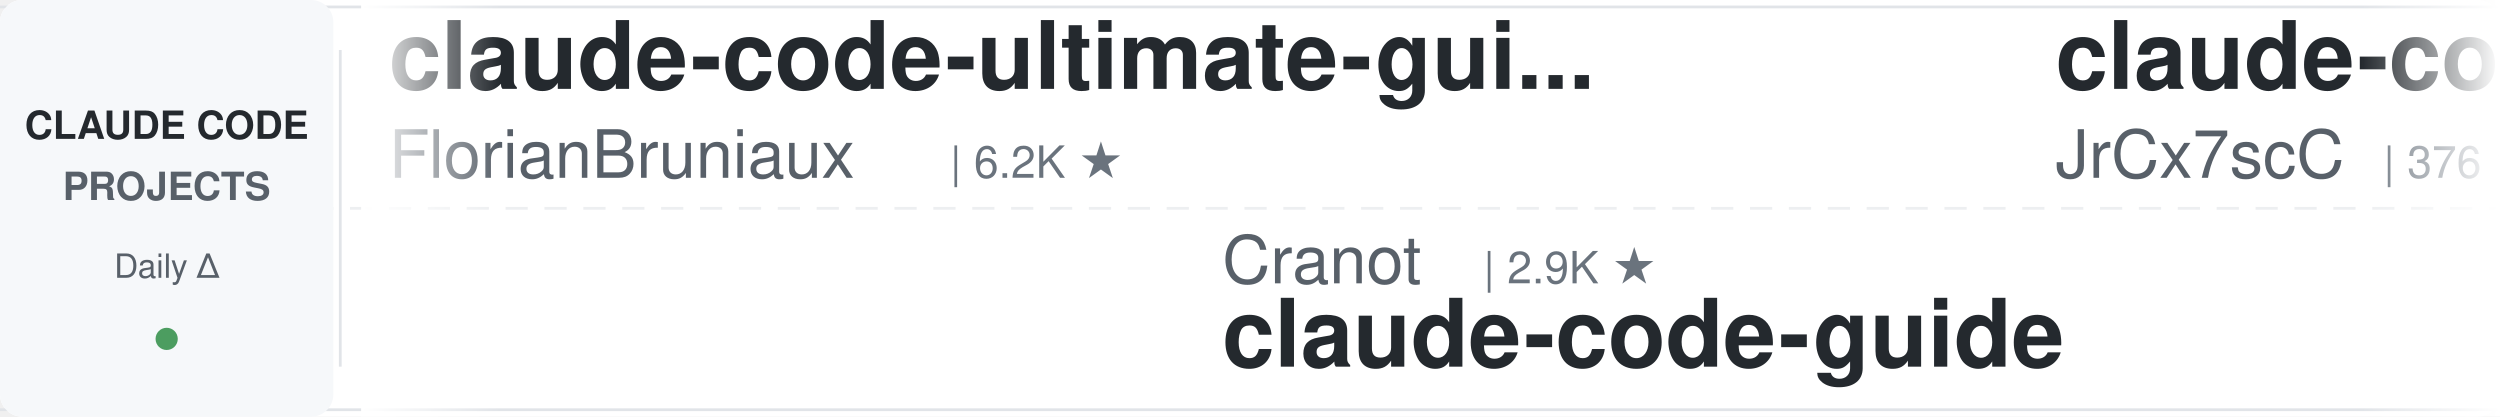
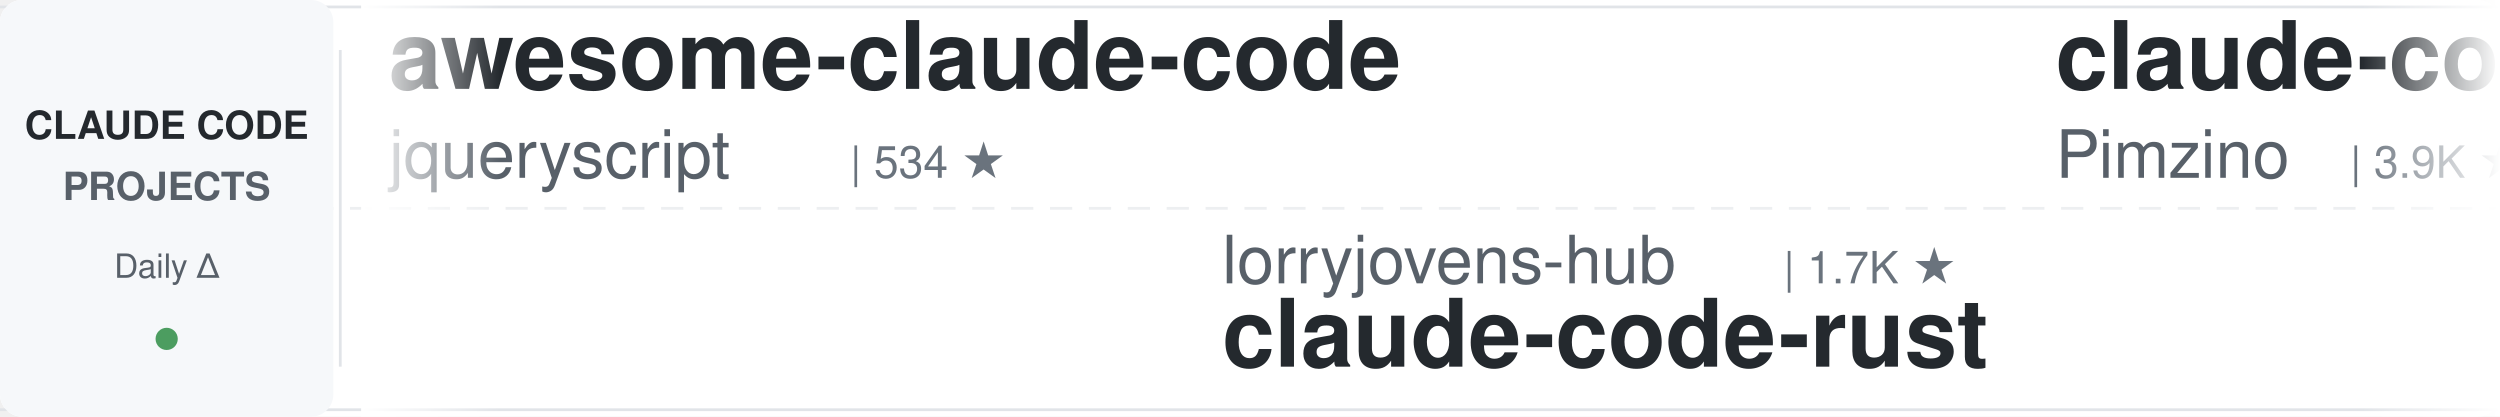
<svg xmlns="http://www.w3.org/2000/svg" width="900" height="150">
  <defs>
    <linearGradient id="leftFade" x1="0%" y1="0%" x2="100%" y2="0%">
      <stop offset="0%" style="stop-color:#ffffff;stop-opacity:1" />
      <stop offset="100%" style="stop-color:#ffffff;stop-opacity:0" />
    </linearGradient>
    <linearGradient id="rightFade" x1="0%" y1="0%" x2="100%" y2="0%">
      <stop offset="0%" style="stop-color:#ffffff;stop-opacity:0" />
      <stop offset="100%" style="stop-color:#ffffff;stop-opacity:1" />
    </linearGradient>
  </defs>
  <rect width="900" height="150" fill="#ffffff" rx="8" />
  <rect x="0" y="2" width="900" height="1" fill="#e1e4e8" />
  <rect x="0" y="147" width="900" height="1" fill="#e1e4e8" />
  <line x1="0" y1="75" x2="900" y2="75" stroke="#e1e4e8" stroke-width="1" stroke-dasharray="8 6" opacity="0.6" />
  <rect x="0" y="0" width="120" height="150" fill="#f6f8fa" rx="8" />
  <text x="60" y="50" font-family="-apple-system, BlinkMacSystemFont, 'Segoe UI', Helvetica, Arial, sans-serif" font-size="14" font-weight="600" fill="#24292e" text-anchor="middle">CLAUDE CODE</text>
  <text x="60" y="72" font-family="-apple-system, BlinkMacSystemFont, 'Segoe UI', Helvetica, Arial, sans-serif" font-size="14" font-weight="600" fill="#586069" text-anchor="middle">PROJECTS</text>
  <text x="60" y="100" font-family="-apple-system, BlinkMacSystemFont, 'Segoe UI', Helvetica, Arial, sans-serif" font-size="12" font-weight="500" fill="#586069" text-anchor="middle">Daily Δ</text>
  <circle cx="60" cy="122" r="4" fill="#22863a" opacity="0.8" />
  <rect x="122" y="18" width="1" height="114" fill="#e1e4e8" />
  <clipPath id="tickerClip">
    <rect x="130" y="0" width="770" height="150" />
  </clipPath>
  <g clip-path="url(#tickerClip)">
    <g id="tickerItems">
      <animateTransform attributeName="transform" attributeType="XML" type="translate" from="0 0" to="-3000 0" dur="54s" repeatCount="indefinite" />
      <g transform="translate(0, 0)">
-         <text x="140" y="32" font-family="-apple-system, BlinkMacSystemFont, 'Segoe UI', Helvetica, Arial, sans-serif" font-size="34" font-weight="600" fill="#24292e">claude-code-ultimate-gui...</text>
-         <text x="140" y="64" font-family="-apple-system, BlinkMacSystemFont, 'Segoe UI', Helvetica, Arial, sans-serif" font-size="24" font-weight="400" fill="#586069">FlorianBruniaux</text>
-         <text x="342" y="64" font-family="-apple-system, BlinkMacSystemFont, 'Segoe UI', Helvetica, Arial, sans-serif" font-size="16" font-weight="500" fill="#6a737d">| 6.2K ★</text>
+         <text x="140" y="32" font-family="-apple-system, BlinkMacSystemFont, 'Segoe UI', Helvetica, Arial, sans-serif" font-size="34" font-weight="600" fill="#24292e">awesome-claude-code</text>
+         <text x="140" y="64" font-family="-apple-system, BlinkMacSystemFont, 'Segoe UI', Helvetica, Arial, sans-serif" font-size="24" font-weight="400" fill="#586069">jqueryscript</text>
+         <text x="306" y="64" font-family="-apple-system, BlinkMacSystemFont, 'Segoe UI', Helvetica, Arial, sans-serif" font-size="16" font-weight="500" fill="#6a737d">| 534 ★</text>
      </g>
      <g transform="translate(300, 0)">
-         <text x="140" y="102" font-family="-apple-system, BlinkMacSystemFont, 'Segoe UI', Helvetica, Arial, sans-serif" font-size="24" font-weight="400" fill="#586069">Cranot</text>
-         <text x="234" y="102" font-family="-apple-system, BlinkMacSystemFont, 'Segoe UI', Helvetica, Arial, sans-serif" font-size="16" font-weight="500" fill="#6a737d">| 2.9K ★</text>
-         <text x="140" y="132" font-family="-apple-system, BlinkMacSystemFont, 'Segoe UI', Helvetica, Arial, sans-serif" font-size="34" font-weight="600" fill="#24292e">claude-code-guide</text>
+         <text x="140" y="102" font-family="-apple-system, BlinkMacSystemFont, 'Segoe UI', Helvetica, Arial, sans-serif" font-size="24" font-weight="400" fill="#586069">lorryjovens-hub</text>
+         <text x="342" y="102" font-family="-apple-system, BlinkMacSystemFont, 'Segoe UI', Helvetica, Arial, sans-serif" font-size="16" font-weight="500" fill="#6a737d">| 1.7K ★</text>
+         <text x="140" y="132" font-family="-apple-system, BlinkMacSystemFont, 'Segoe UI', Helvetica, Arial, sans-serif" font-size="34" font-weight="600" fill="#24292e">claude-code-rust</text>
      </g>
      <g transform="translate(600, 0)">
-         <text x="140" y="32" font-family="-apple-system, BlinkMacSystemFont, 'Segoe UI', Helvetica, Arial, sans-serif" font-size="34" font-weight="600" fill="#24292e">claude-code-source</text>
-         <text x="140" y="64" font-family="-apple-system, BlinkMacSystemFont, 'Segoe UI', Helvetica, Arial, sans-serif" font-size="24" font-weight="400" fill="#586069">JrCx7scC</text>
-         <text x="258" y="64" font-family="-apple-system, BlinkMacSystemFont, 'Segoe UI', Helvetica, Arial, sans-serif" font-size="16" font-weight="500" fill="#6a737d">| 376 ★</text>
+         <text x="140" y="32" font-family="-apple-system, BlinkMacSystemFont, 'Segoe UI', Helvetica, Arial, sans-serif" font-size="34" font-weight="600" fill="#24292e">claude-code-spec-workflo...</text>
+         <text x="140" y="64" font-family="-apple-system, BlinkMacSystemFont, 'Segoe UI', Helvetica, Arial, sans-serif" font-size="24" font-weight="400" fill="#586069">Pimzino</text>
+         <text x="246" y="64" font-family="-apple-system, BlinkMacSystemFont, 'Segoe UI', Helvetica, Arial, sans-serif" font-size="16" font-weight="500" fill="#6a737d">| 3.9K ★</text>
      </g>
      <g transform="translate(900, 0)">
-         <text x="140" y="102" font-family="-apple-system, BlinkMacSystemFont, 'Segoe UI', Helvetica, Arial, sans-serif" font-size="24" font-weight="400" fill="#586069">pedrohcgs</text>
-         <text x="270" y="102" font-family="-apple-system, BlinkMacSystemFont, 'Segoe UI', Helvetica, Arial, sans-serif" font-size="16" font-weight="500" fill="#6a737d">| 1.7K ★</text>
-         <text x="140" y="132" font-family="-apple-system, BlinkMacSystemFont, 'Segoe UI', Helvetica, Arial, sans-serif" font-size="34" font-weight="600" fill="#24292e">claude-code-my-workflow</text>
+         <text x="140" y="102" font-family="-apple-system, BlinkMacSystemFont, 'Segoe UI', Helvetica, Arial, sans-serif" font-size="24" font-weight="400" fill="#586069">xu-xiang</text>
+         <text x="258" y="102" font-family="-apple-system, BlinkMacSystemFont, 'Segoe UI', Helvetica, Arial, sans-serif" font-size="16" font-weight="500" fill="#6a737d">| 2.0K ★</text>
+         <text x="140" y="132" font-family="-apple-system, BlinkMacSystemFont, 'Segoe UI', Helvetica, Arial, sans-serif" font-size="34" font-weight="600" fill="#24292e">everything-claude-code-z...</text>
      </g>
      <g transform="translate(1200, 0)">
-         <text x="140" y="32" font-family="-apple-system, BlinkMacSystemFont, 'Segoe UI', Helvetica, Arial, sans-serif" font-size="34" font-weight="600" fill="#24292e">claude-code-best-practic...</text>
-         <text x="140" y="64" font-family="-apple-system, BlinkMacSystemFont, 'Segoe UI', Helvetica, Arial, sans-serif" font-size="24" font-weight="400" fill="#586069">shanraisshan</text>
-         <text x="306" y="64" font-family="-apple-system, BlinkMacSystemFont, 'Segoe UI', Helvetica, Arial, sans-serif" font-size="16" font-weight="500" fill="#6a737d">| 67.9K ★</text>
+         <text x="140" y="32" font-family="-apple-system, BlinkMacSystemFont, 'Segoe UI', Helvetica, Arial, sans-serif" font-size="34" font-weight="600" fill="#24292e">arcads-claude-code</text>
+         <text x="140" y="64" font-family="-apple-system, BlinkMacSystemFont, 'Segoe UI', Helvetica, Arial, sans-serif" font-size="24" font-weight="400" fill="#586069">krusemediallc</text>
+         <text x="318" y="64" font-family="-apple-system, BlinkMacSystemFont, 'Segoe UI', Helvetica, Arial, sans-serif" font-size="16" font-weight="500" fill="#6a737d">| 1.6K ★</text>
      </g>
      <g transform="translate(1500, 0)">
-         <text x="140" y="102" font-family="-apple-system, BlinkMacSystemFont, 'Segoe UI', Helvetica, Arial, sans-serif" font-size="24" font-weight="400" fill="#586069">simonw</text>
-         <text x="234" y="102" font-family="-apple-system, BlinkMacSystemFont, 'Segoe UI', Helvetica, Arial, sans-serif" font-size="16" font-weight="500" fill="#6a737d">| 1.7K ★</text>
-         <text x="140" y="132" font-family="-apple-system, BlinkMacSystemFont, 'Segoe UI', Helvetica, Arial, sans-serif" font-size="34" font-weight="600" fill="#24292e">claude-code-transcripts</text>
+         <text x="140" y="102" font-family="-apple-system, BlinkMacSystemFont, 'Segoe UI', Helvetica, Arial, sans-serif" font-size="24" font-weight="400" fill="#586069">techjarves</text>
+         <text x="282" y="102" font-family="-apple-system, BlinkMacSystemFont, 'Segoe UI', Helvetica, Arial, sans-serif" font-size="16" font-weight="500" fill="#6a737d">| 1.6K ★</text>
+         <text x="140" y="132" font-family="-apple-system, BlinkMacSystemFont, 'Segoe UI', Helvetica, Arial, sans-serif" font-size="34" font-weight="600" fill="#24292e">ClaudeCode-Portable</text>
      </g>
      <g transform="translate(1800, 0)">
-         <text x="140" y="32" font-family="-apple-system, BlinkMacSystemFont, 'Segoe UI', Helvetica, Arial, sans-serif" font-size="34" font-weight="600" fill="#24292e">claude-coder</text>
-         <text x="140" y="64" font-family="-apple-system, BlinkMacSystemFont, 'Segoe UI', Helvetica, Arial, sans-serif" font-size="24" font-weight="400" fill="#586069">kodu-ai</text>
-         <text x="246" y="64" font-family="-apple-system, BlinkMacSystemFont, 'Segoe UI', Helvetica, Arial, sans-serif" font-size="16" font-weight="500" fill="#6a737d">| 5.2K ★</text>
+         <text x="140" y="32" font-family="-apple-system, BlinkMacSystemFont, 'Segoe UI', Helvetica, Arial, sans-serif" font-size="34" font-weight="600" fill="#24292e">claude-code-router</text>
+         <text x="140" y="64" font-family="-apple-system, BlinkMacSystemFont, 'Segoe UI', Helvetica, Arial, sans-serif" font-size="24" font-weight="400" fill="#586069">musistudio</text>
+         <text x="282" y="64" font-family="-apple-system, BlinkMacSystemFont, 'Segoe UI', Helvetica, Arial, sans-serif" font-size="16" font-weight="500" fill="#6a737d">| 37.8K ★</text>
      </g>
      <g transform="translate(2100, 0)">
-         <text x="140" y="102" font-family="-apple-system, BlinkMacSystemFont, 'Segoe UI', Helvetica, Arial, sans-serif" font-size="24" font-weight="400" fill="#586069">hangsman</text>
-         <text x="258" y="102" font-family="-apple-system, BlinkMacSystemFont, 'Segoe UI', Helvetica, Arial, sans-serif" font-size="16" font-weight="500" fill="#6a737d">| 799 ★</text>
+         <text x="140" y="102" font-family="-apple-system, BlinkMacSystemFont, 'Segoe UI', Helvetica, Arial, sans-serif" font-size="24" font-weight="400" fill="#586069">luyao618</text>
+         <text x="258" y="102" font-family="-apple-system, BlinkMacSystemFont, 'Segoe UI', Helvetica, Arial, sans-serif" font-size="16" font-weight="500" fill="#6a737d">| 1.7K ★</text>
+         <text x="140" y="132" font-family="-apple-system, BlinkMacSystemFont, 'Segoe UI', Helvetica, Arial, sans-serif" font-size="34" font-weight="600" fill="#24292e">Claude-Code-Source-Study</text>
+       </g>
+       <g transform="translate(2400, 0)">
+         <text x="140" y="32" font-family="-apple-system, BlinkMacSystemFont, 'Segoe UI', Helvetica, Arial, sans-serif" font-size="34" font-weight="600" fill="#24292e">claude-code-templates</text>
+         <text x="140" y="64" font-family="-apple-system, BlinkMacSystemFont, 'Segoe UI', Helvetica, Arial, sans-serif" font-size="24" font-weight="400" fill="#586069">davila7</text>
+         <text x="246" y="64" font-family="-apple-system, BlinkMacSystemFont, 'Segoe UI', Helvetica, Arial, sans-serif" font-size="16" font-weight="500" fill="#6a737d">| 32.8K ★</text>
+       </g>
+       <g transform="translate(2700, 0)">
+         <text x="140" y="102" font-family="-apple-system, BlinkMacSystemFont, 'Segoe UI', Helvetica, Arial, sans-serif" font-size="24" font-weight="400" fill="#586069">JrCx7scC</text>
+         <text x="258" y="102" font-family="-apple-system, BlinkMacSystemFont, 'Segoe UI', Helvetica, Arial, sans-serif" font-size="16" font-weight="500" fill="#6a737d">| 376 ★</text>
        <text x="140" y="132" font-family="-apple-system, BlinkMacSystemFont, 'Segoe UI', Helvetica, Arial, sans-serif" font-size="34" font-weight="600" fill="#24292e">claude-code-source</text>
      </g>
-       <g transform="translate(2400, 0)">
-         <text x="140" y="32" font-family="-apple-system, BlinkMacSystemFont, 'Segoe UI', Helvetica, Arial, sans-serif" font-size="34" font-weight="600" fill="#24292e">claude_code_src</text>
-         <text x="140" y="64" font-family="-apple-system, BlinkMacSystemFont, 'Segoe UI', Helvetica, Arial, sans-serif" font-size="24" font-weight="400" fill="#586069">ponponon</text>
-         <text x="258" y="64" font-family="-apple-system, BlinkMacSystemFont, 'Segoe UI', Helvetica, Arial, sans-serif" font-size="16" font-weight="500" fill="#6a737d">| 2.3K ★</text>
-       </g>
-       <g transform="translate(2700, 0)">
-         <text x="140" y="102" font-family="-apple-system, BlinkMacSystemFont, 'Segoe UI', Helvetica, Arial, sans-serif" font-size="24" font-weight="400" fill="#586069">anthropics</text>
-         <text x="282" y="102" font-family="-apple-system, BlinkMacSystemFont, 'Segoe UI', Helvetica, Arial, sans-serif" font-size="16" font-weight="500" fill="#6a737d">| 1.0K ★</text>
-         <text x="140" y="132" font-family="-apple-system, BlinkMacSystemFont, 'Segoe UI', Helvetica, Arial, sans-serif" font-size="34" font-weight="600" fill="#24292e">claude-code-base-action</text>
-       </g>
      <g transform="translate(3000, 0)">
-         <text x="140" y="32" font-family="-apple-system, BlinkMacSystemFont, 'Segoe UI', Helvetica, Arial, sans-serif" font-size="34" font-weight="600" fill="#24292e">claude-code-ultimate-gui...</text>
-         <text x="140" y="64" font-family="-apple-system, BlinkMacSystemFont, 'Segoe UI', Helvetica, Arial, sans-serif" font-size="24" font-weight="400" fill="#586069">FlorianBruniaux</text>
-         <text x="342" y="64" font-family="-apple-system, BlinkMacSystemFont, 'Segoe UI', Helvetica, Arial, sans-serif" font-size="16" font-weight="500" fill="#6a737d">| 6.2K ★</text>
+         <text x="140" y="32" font-family="-apple-system, BlinkMacSystemFont, 'Segoe UI', Helvetica, Arial, sans-serif" font-size="34" font-weight="600" fill="#24292e">awesome-claude-code</text>
+         <text x="140" y="64" font-family="-apple-system, BlinkMacSystemFont, 'Segoe UI', Helvetica, Arial, sans-serif" font-size="24" font-weight="400" fill="#586069">jqueryscript</text>
+         <text x="306" y="64" font-family="-apple-system, BlinkMacSystemFont, 'Segoe UI', Helvetica, Arial, sans-serif" font-size="16" font-weight="500" fill="#6a737d">| 534 ★</text>
      </g>
      <g transform="translate(3300, 0)">
-         <text x="140" y="102" font-family="-apple-system, BlinkMacSystemFont, 'Segoe UI', Helvetica, Arial, sans-serif" font-size="24" font-weight="400" fill="#586069">Cranot</text>
-         <text x="234" y="102" font-family="-apple-system, BlinkMacSystemFont, 'Segoe UI', Helvetica, Arial, sans-serif" font-size="16" font-weight="500" fill="#6a737d">| 2.9K ★</text>
-         <text x="140" y="132" font-family="-apple-system, BlinkMacSystemFont, 'Segoe UI', Helvetica, Arial, sans-serif" font-size="34" font-weight="600" fill="#24292e">claude-code-guide</text>
+         <text x="140" y="102" font-family="-apple-system, BlinkMacSystemFont, 'Segoe UI', Helvetica, Arial, sans-serif" font-size="24" font-weight="400" fill="#586069">lorryjovens-hub</text>
+         <text x="342" y="102" font-family="-apple-system, BlinkMacSystemFont, 'Segoe UI', Helvetica, Arial, sans-serif" font-size="16" font-weight="500" fill="#6a737d">| 1.7K ★</text>
+         <text x="140" y="132" font-family="-apple-system, BlinkMacSystemFont, 'Segoe UI', Helvetica, Arial, sans-serif" font-size="34" font-weight="600" fill="#24292e">claude-code-rust</text>
      </g>
      <g transform="translate(3600, 0)">
-         <text x="140" y="32" font-family="-apple-system, BlinkMacSystemFont, 'Segoe UI', Helvetica, Arial, sans-serif" font-size="34" font-weight="600" fill="#24292e">claude-code-source</text>
-         <text x="140" y="64" font-family="-apple-system, BlinkMacSystemFont, 'Segoe UI', Helvetica, Arial, sans-serif" font-size="24" font-weight="400" fill="#586069">JrCx7scC</text>
-         <text x="258" y="64" font-family="-apple-system, BlinkMacSystemFont, 'Segoe UI', Helvetica, Arial, sans-serif" font-size="16" font-weight="500" fill="#6a737d">| 376 ★</text>
+         <text x="140" y="32" font-family="-apple-system, BlinkMacSystemFont, 'Segoe UI', Helvetica, Arial, sans-serif" font-size="34" font-weight="600" fill="#24292e">claude-code-spec-workflo...</text>
+         <text x="140" y="64" font-family="-apple-system, BlinkMacSystemFont, 'Segoe UI', Helvetica, Arial, sans-serif" font-size="24" font-weight="400" fill="#586069">Pimzino</text>
+         <text x="246" y="64" font-family="-apple-system, BlinkMacSystemFont, 'Segoe UI', Helvetica, Arial, sans-serif" font-size="16" font-weight="500" fill="#6a737d">| 3.9K ★</text>
      </g>
      <g transform="translate(3900, 0)">
-         <text x="140" y="102" font-family="-apple-system, BlinkMacSystemFont, 'Segoe UI', Helvetica, Arial, sans-serif" font-size="24" font-weight="400" fill="#586069">pedrohcgs</text>
-         <text x="270" y="102" font-family="-apple-system, BlinkMacSystemFont, 'Segoe UI', Helvetica, Arial, sans-serif" font-size="16" font-weight="500" fill="#6a737d">| 1.7K ★</text>
-         <text x="140" y="132" font-family="-apple-system, BlinkMacSystemFont, 'Segoe UI', Helvetica, Arial, sans-serif" font-size="34" font-weight="600" fill="#24292e">claude-code-my-workflow</text>
+         <text x="140" y="102" font-family="-apple-system, BlinkMacSystemFont, 'Segoe UI', Helvetica, Arial, sans-serif" font-size="24" font-weight="400" fill="#586069">xu-xiang</text>
+         <text x="258" y="102" font-family="-apple-system, BlinkMacSystemFont, 'Segoe UI', Helvetica, Arial, sans-serif" font-size="16" font-weight="500" fill="#6a737d">| 2.0K ★</text>
+         <text x="140" y="132" font-family="-apple-system, BlinkMacSystemFont, 'Segoe UI', Helvetica, Arial, sans-serif" font-size="34" font-weight="600" fill="#24292e">everything-claude-code-z...</text>
      </g>
    </g>
  </g>
  <rect x="130" y="0" width="50" height="150" fill="url(#leftFade)" />
  <rect x="850" y="0" width="50" height="150" fill="url(#rightFade)" />
</svg>
